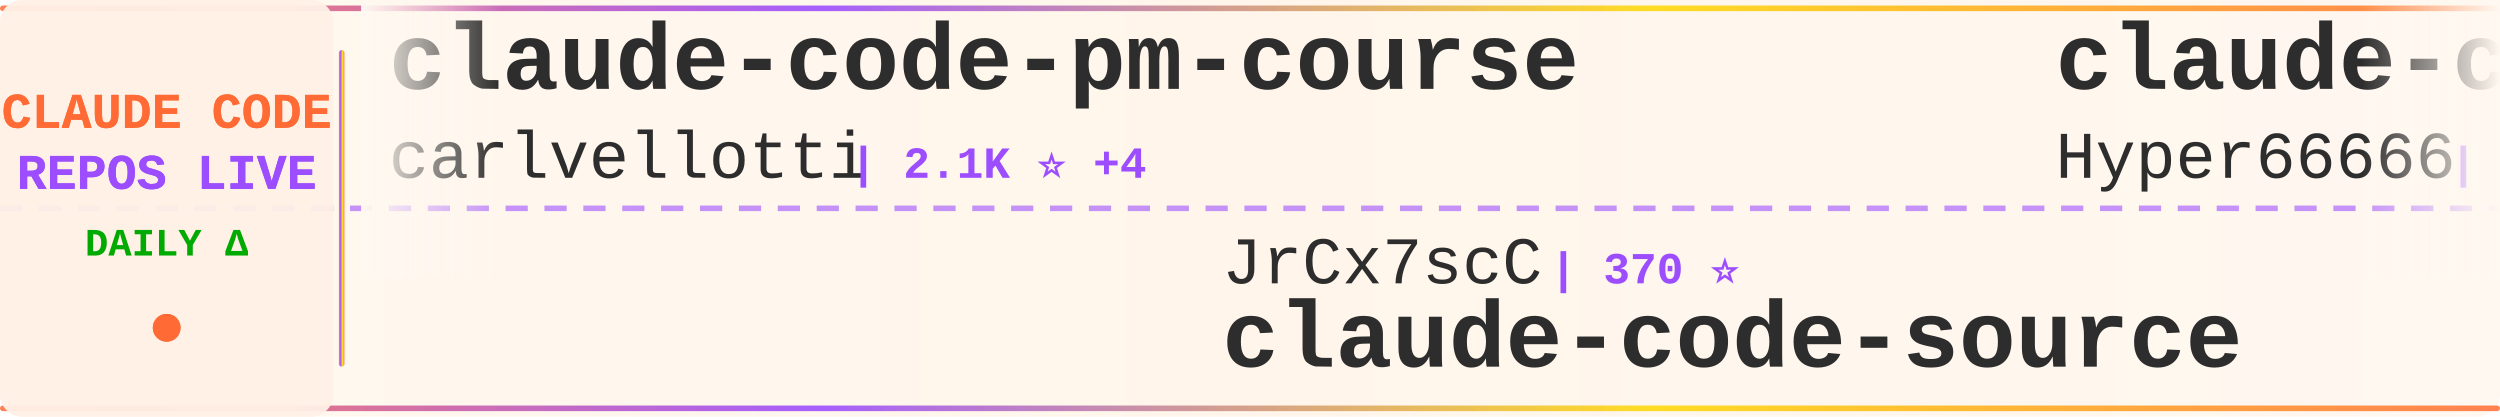
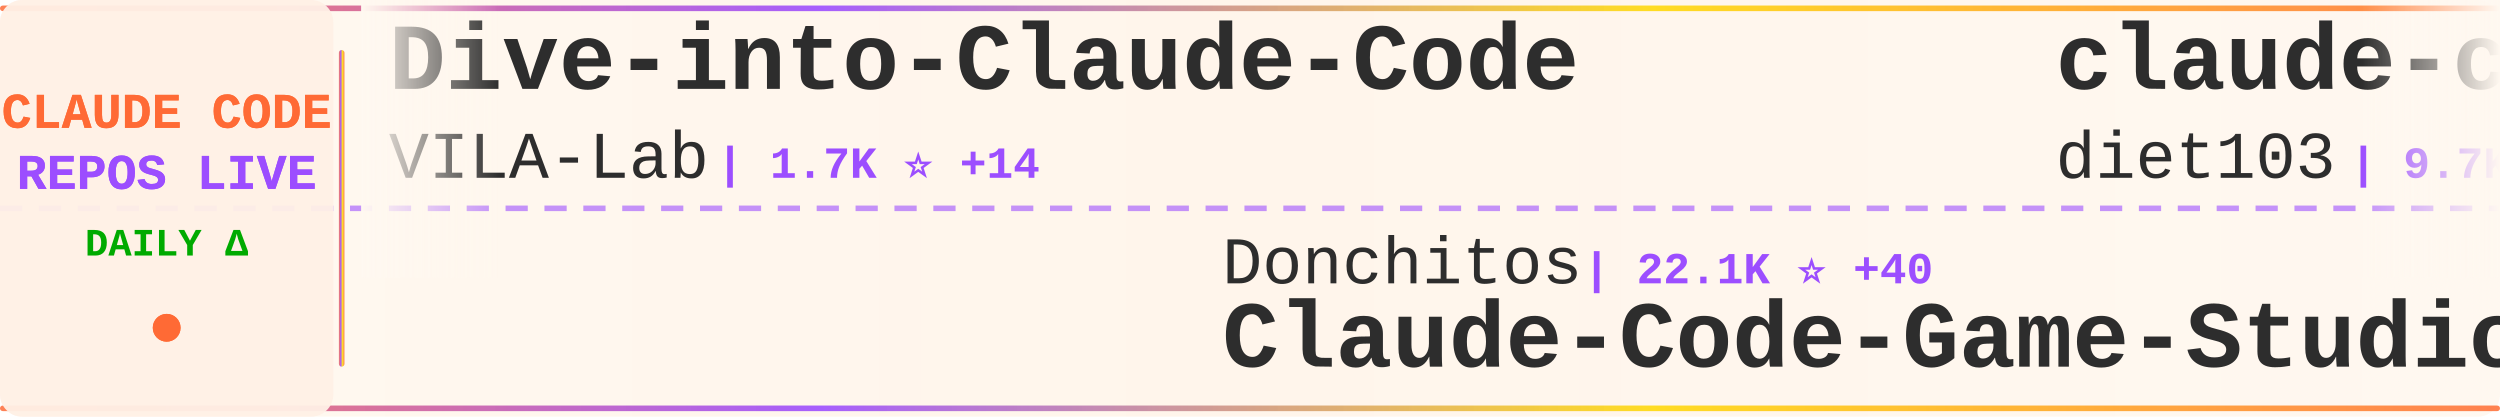
<svg xmlns="http://www.w3.org/2000/svg" width="900" height="150">
  <defs>
    <linearGradient id="tickerBg" x1="0%" y1="0%" x2="100%" y2="0%">
      <stop offset="0%" style="stop-color:#fff8f0;stop-opacity:0.98" />
      <stop offset="50%" style="stop-color:#fff5eb;stop-opacity:1" />
      <stop offset="100%" style="stop-color:#fff8f0;stop-opacity:0.98" />
    </linearGradient>
    <linearGradient id="borderGrad" x1="0%" y1="0%" x2="100%" y2="0%">
      <stop offset="0%" style="stop-color:#FF6B35;stop-opacity:0.85">
        <animate attributeName="stop-opacity" values="0.85;1;0.85" dur="2s" repeatCount="indefinite" />
      </stop>
      <stop offset="33%" style="stop-color:#9C4EFF;stop-opacity:0.9">
        <animate attributeName="stop-opacity" values="0.9;1;0.9" dur="2.2s" repeatCount="indefinite" />
      </stop>
      <stop offset="66%" style="stop-color:#FFD700;stop-opacity:0.85">
        <animate attributeName="stop-opacity" values="0.85;1;0.85" dur="1.8s" repeatCount="indefinite" />
      </stop>
      <stop offset="100%" style="stop-color:#FF6B35;stop-opacity:0.85">
        <animate attributeName="stop-opacity" values="0.85;1;0.85" dur="2s" repeatCount="indefinite" />
      </stop>
    </linearGradient>
    <filter id="textGlow">
      <feGaussianBlur stdDeviation="0.15" result="coloredBlur" />
      <feMerge>
        <feMergeNode in="coloredBlur" />
        <feMergeNode in="SourceGraphic" />
      </feMerge>
    </filter>
    <filter id="metricGlow">
      <feGaussianBlur stdDeviation="0.2" result="coloredBlur" />
      <feMerge>
        <feMergeNode in="coloredBlur" />
        <feMergeNode in="SourceGraphic" />
      </feMerge>
    </filter>
    <linearGradient id="leftFade" x1="0%" y1="0%" x2="100%" y2="0%">
      <stop offset="0%" style="stop-color:#fff8f0;stop-opacity:1" />
      <stop offset="100%" style="stop-color:#fff8f0;stop-opacity:0" />
    </linearGradient>
    <linearGradient id="rightFade" x1="0%" y1="0%" x2="100%" y2="0%">
      <stop offset="0%" style="stop-color:#fff8f0;stop-opacity:0" />
      <stop offset="100%" style="stop-color:#fff8f0;stop-opacity:1" />
    </linearGradient>
  </defs>
  <rect width="900" height="150" fill="url(#tickerBg)" rx="8" />
  <rect x="0" y="2" width="900" height="2" fill="url(#borderGrad)" rx="1" />
  <rect x="0" y="146" width="900" height="2" fill="url(#borderGrad)" rx="1" />
  <line x1="0" y1="75" x2="900" y2="75" stroke="#9C4EFF" stroke-width="2" stroke-dasharray="8 6" opacity="0.6" />
  <rect x="0" y="0" width="120" height="150" fill="#fff0e6" opacity="0.95" rx="8" />
  <text x="60" y="46" font-family="'Courier New', monospace" font-size="18" font-weight="bold" fill="#FF6B35" text-anchor="middle" filter="url(#textGlow)">
    CLAUDE CODE
  </text>
  <text x="60" y="68" font-family="'Courier New', monospace" font-size="18" font-weight="bold" fill="#9C4EFF" text-anchor="middle" filter="url(#textGlow)">
    REPOS LIVE
  </text>
  <text x="60" y="92" font-family="'Courier New', monospace" font-size="14" font-weight="bold" fill="#00aa00" text-anchor="middle">
    DAILY Δ
  </text>
  <circle cx="60" cy="118" r="5" fill="#FF6B35" filter="url(#metricGlow)">
    <animate attributeName="r" values="4;6;4" dur="1.5s" repeatCount="indefinite" />
    <animate attributeName="opacity" values="0.6;1;0.6" dur="1.5s" repeatCount="indefinite" />
  </circle>
  <rect x="122" y="18" width="2" height="114" fill="url(#borderGrad)" rx="1" />
  <clipPath id="tickerClip">
    <rect x="130" y="0" width="770" height="150" />
  </clipPath>
  <g clip-path="url(#tickerClip)">
    <g id="tickerItems">
      <animateTransform attributeName="transform" attributeType="XML" type="translate" from="0 0" to="-3000 0" dur="54s" repeatCount="indefinite" />
      <g transform="translate(0, 0)">
-         <text x="140" y="32" font-family="'Courier New', monospace" font-size="34" font-weight="bold" fill="#2d2d2d">claude-code-pm-course</text>
-         <text x="140" y="64" font-family="'Courier New', monospace" font-size="24" font-weight="normal" fill="#2d2d2d" opacity="1.0">carlvellotti</text>
-         <text x="306" y="64" font-family="'Courier New', monospace" font-size="16" font-weight="bold" fill="#9C4EFF"> | 2.1K ⭐ +4</text>
+         <text x="140" y="32" font-family="'Courier New', monospace" font-size="34" font-weight="bold" fill="#2d2d2d">Dive-into-Claude-Code</text>
+         <text x="140" y="64" font-family="'Courier New', monospace" font-size="24" font-weight="normal" fill="#2d2d2d" opacity="1.0">VILA-Lab</text>
+         <text x="258" y="64" font-family="'Courier New', monospace" font-size="16" font-weight="bold" fill="#9C4EFF"> | 1.7K ⭐ +14</text>
      </g>
      <g transform="translate(300, 0)">
-         <text x="140" y="102" font-family="'Courier New', monospace" font-size="24" font-weight="normal" fill="#2d2d2d" opacity="1.0">JrCx7scC</text>
-         <text x="258" y="102" font-family="'Courier New', monospace" font-size="16" font-weight="bold" fill="#9C4EFF"> | 370 ⭐</text>
-         <text x="140" y="132" font-family="'Courier New', monospace" font-size="34" font-weight="bold" fill="#2d2d2d">claude-code-source</text>
+         <text x="140" y="102" font-family="'Courier New', monospace" font-size="24" font-weight="normal" fill="#2d2d2d" opacity="1.0">Donchitos</text>
+         <text x="270" y="102" font-family="'Courier New', monospace" font-size="16" font-weight="bold" fill="#9C4EFF"> | 22.1K ⭐ +40</text>
+         <text x="140" y="132" font-family="'Courier New', monospace" font-size="34" font-weight="bold" fill="#2d2d2d">Claude-Code-Game-Studios</text>
      </g>
      <g transform="translate(600, 0)">
-         <text x="140" y="32" font-family="'Courier New', monospace" font-size="34" font-weight="bold" fill="#2d2d2d">claude-code-sourcemap</text>
-         <text x="140" y="64" font-family="'Courier New', monospace" font-size="24" font-weight="normal" fill="#2d2d2d" opacity="1.0">Hyper66666</text>
-         <text x="282" y="64" font-family="'Courier New', monospace" font-size="16" font-weight="bold" fill="#9C4EFF"> | 216 ⭐</text>
+         <text x="140" y="32" font-family="'Courier New', monospace" font-size="34" font-weight="bold" fill="#2d2d2d">claude-code-infrastructu...</text>
+         <text x="140" y="64" font-family="'Courier New', monospace" font-size="24" font-weight="normal" fill="#2d2d2d" opacity="1.0">diet103</text>
+         <text x="246" y="64" font-family="'Courier New', monospace" font-size="16" font-weight="bold" fill="#9C4EFF"> | 9.7K ⭐ +1</text>
      </g>
      <g transform="translate(900, 0)">
-         <text x="140" y="102" font-family="'Courier New', monospace" font-size="24" font-weight="normal" fill="#2d2d2d" opacity="1.0">anthropics</text>
-         <text x="282" y="102" font-family="'Courier New', monospace" font-size="16" font-weight="bold" fill="#9C4EFF"> | 887 ⭐</text>
-         <text x="140" y="132" font-family="'Courier New', monospace" font-size="34" font-weight="bold" fill="#2d2d2d">claude-code-base-action</text>
+         <text x="140" y="102" font-family="'Courier New', monospace" font-size="24" font-weight="normal" fill="#2d2d2d" opacity="1.0">SeemSeam</text>
+         <text x="258" y="102" font-family="'Courier New', monospace" font-size="16" font-weight="bold" fill="#9C4EFF"> | 3.1K ⭐ +13</text>
+         <text x="140" y="132" font-family="'Courier New', monospace" font-size="34" font-weight="bold" fill="#2d2d2d">claude_codex_bridge</text>
      </g>
      <g transform="translate(1200, 0)">
-         <text x="140" y="32" font-family="'Courier New', monospace" font-size="34" font-weight="bold" fill="#2d2d2d">claude-code-cli</text>
-         <text x="140" y="64" font-family="'Courier New', monospace" font-size="24" font-weight="normal" fill="#2d2d2d" opacity="1.0">huangserva</text>
-         <text x="282" y="64" font-family="'Courier New', monospace" font-size="16" font-weight="bold" fill="#9C4EFF"> | 609 ⭐ +1</text>
+         <text x="140" y="32" font-family="'Courier New', monospace" font-size="34" font-weight="bold" fill="#2d2d2d">claude-code-spec-workflo...</text>
+         <text x="140" y="64" font-family="'Courier New', monospace" font-size="24" font-weight="normal" fill="#2d2d2d" opacity="1.0">Pimzino</text>
+         <text x="246" y="64" font-family="'Courier New', monospace" font-size="16" font-weight="bold" fill="#9C4EFF"> | 3.8K ⭐ +1</text>
      </g>
      <g transform="translate(1500, 0)">
-         <text x="140" y="102" font-family="'Courier New', monospace" font-size="24" font-weight="normal" fill="#2d2d2d" opacity="1.0">lintsinghua</text>
-         <text x="294" y="102" font-family="'Courier New', monospace" font-size="16" font-weight="bold" fill="#9C4EFF"> | 3.7K ⭐ +9</text>
-         <text x="140" y="132" font-family="'Courier New', monospace" font-size="34" font-weight="bold" fill="#2d2d2d">claude-code-book</text>
+         <text x="140" y="102" font-family="'Courier New', monospace" font-size="24" font-weight="normal" fill="#2d2d2d" opacity="1.0">pedrohcgs</text>
+         <text x="270" y="102" font-family="'Courier New', monospace" font-size="16" font-weight="bold" fill="#9C4EFF"> | 1.3K ⭐ +3</text>
+         <text x="140" y="132" font-family="'Courier New', monospace" font-size="34" font-weight="bold" fill="#2d2d2d">claude-code-my-workflow</text>
      </g>
      <g transform="translate(1800, 0)">
-         <text x="140" y="32" font-family="'Courier New', monospace" font-size="34" font-weight="bold" fill="#2d2d2d">Claude-Code</text>
-         <text x="140" y="64" font-family="'Courier New', monospace" font-size="24" font-weight="normal" fill="#2d2d2d" opacity="1.0">KPR111</text>
-         <text x="234" y="64" font-family="'Courier New', monospace" font-size="16" font-weight="bold" fill="#9C4EFF"> | 18 ⭐</text>
+         <text x="140" y="32" font-family="'Courier New', monospace" font-size="34" font-weight="bold" fill="#2d2d2d">claude-code-settings</text>
+         <text x="140" y="64" font-family="'Courier New', monospace" font-size="24" font-weight="normal" fill="#2d2d2d" opacity="1.0">feiskyer</text>
+         <text x="258" y="64" font-family="'Courier New', monospace" font-size="16" font-weight="bold" fill="#9C4EFF"> | 1.6K ⭐</text>
      </g>
      <g transform="translate(2100, 0)">
-         <text x="140" y="102" font-family="'Courier New', monospace" font-size="24" font-weight="normal" fill="#2d2d2d" opacity="1.0">darcyegb</text>
-         <text x="258" y="102" font-family="'Courier New', monospace" font-size="16" font-weight="bold" fill="#9C4EFF"> | 732 ⭐</text>
-         <text x="140" y="132" font-family="'Courier New', monospace" font-size="34" font-weight="bold" fill="#2d2d2d">ClaudeCodeAgents</text>
+         <text x="140" y="102" font-family="'Courier New', monospace" font-size="24" font-weight="normal" fill="#2d2d2d" opacity="1.0">ykdojo</text>
+         <text x="234" y="102" font-family="'Courier New', monospace" font-size="16" font-weight="bold" fill="#9C4EFF"> | 8.9K ⭐ +7</text>
+         <text x="140" y="132" font-family="'Courier New', monospace" font-size="34" font-weight="bold" fill="#2d2d2d">claude-code-tips</text>
      </g>
      <g transform="translate(2400, 0)">
-         <text x="140" y="32" font-family="'Courier New', monospace" font-size="34" font-weight="bold" fill="#2d2d2d">claude-code-workflows</text>
-         <text x="140" y="64" font-family="'Courier New', monospace" font-size="24" font-weight="normal" fill="#2d2d2d" opacity="1.0">OneRedOak</text>
-         <text x="270" y="64" font-family="'Courier New', monospace" font-size="16" font-weight="bold" fill="#9C4EFF"> | 3.8K ⭐ +1</text>
+         <text x="140" y="32" font-family="'Courier New', monospace" font-size="34" font-weight="bold" fill="#2d2d2d">claude-code</text>
+         <text x="140" y="64" font-family="'Courier New', monospace" font-size="24" font-weight="normal" fill="#2d2d2d" opacity="1.0">Onewon</text>
+         <text x="234" y="64" font-family="'Courier New', monospace" font-size="16" font-weight="bold" fill="#9C4EFF"> | 182 ⭐</text>
      </g>
      <g transform="translate(2700, 0)">
-         <text x="140" y="102" font-family="'Courier New', monospace" font-size="24" font-weight="normal" fill="#2d2d2d" opacity="1.0">disler</text>
-         <text x="234" y="102" font-family="'Courier New', monospace" font-size="16" font-weight="bold" fill="#9C4EFF"> | 1.4K ⭐ +5</text>
-         <text x="140" y="132" font-family="'Courier New', monospace" font-size="34" font-weight="bold" fill="#2d2d2d">pi-vs-claude-code</text>
+         <text x="140" y="102" font-family="'Courier New', monospace" font-size="24" font-weight="normal" fill="#2d2d2d" opacity="1.0">anthropics</text>
+         <text x="282" y="102" font-family="'Courier New', monospace" font-size="16" font-weight="bold" fill="#9C4EFF"> | 134.0K ⭐ +219</text>
+         <text x="140" y="132" font-family="'Courier New', monospace" font-size="34" font-weight="bold" fill="#2d2d2d">claude-code</text>
      </g>
      <g transform="translate(3000, 0)">
-         <text x="140" y="32" font-family="'Courier New', monospace" font-size="34" font-weight="bold" fill="#2d2d2d">claude-code-pm-course</text>
-         <text x="140" y="64" font-family="'Courier New', monospace" font-size="24" font-weight="normal" fill="#2d2d2d" opacity="1.0">carlvellotti</text>
-         <text x="306" y="64" font-family="'Courier New', monospace" font-size="16" font-weight="bold" fill="#9C4EFF"> | 2.1K ⭐ +4</text>
+         <text x="140" y="32" font-family="'Courier New', monospace" font-size="34" font-weight="bold" fill="#2d2d2d">Dive-into-Claude-Code</text>
+         <text x="140" y="64" font-family="'Courier New', monospace" font-size="24" font-weight="normal" fill="#2d2d2d" opacity="1.0">VILA-Lab</text>
+         <text x="258" y="64" font-family="'Courier New', monospace" font-size="16" font-weight="bold" fill="#9C4EFF"> | 1.7K ⭐ +14</text>
      </g>
      <g transform="translate(3300, 0)">
-         <text x="140" y="102" font-family="'Courier New', monospace" font-size="24" font-weight="normal" fill="#2d2d2d" opacity="1.0">JrCx7scC</text>
-         <text x="258" y="102" font-family="'Courier New', monospace" font-size="16" font-weight="bold" fill="#9C4EFF"> | 370 ⭐</text>
-         <text x="140" y="132" font-family="'Courier New', monospace" font-size="34" font-weight="bold" fill="#2d2d2d">claude-code-source</text>
+         <text x="140" y="102" font-family="'Courier New', monospace" font-size="24" font-weight="normal" fill="#2d2d2d" opacity="1.0">Donchitos</text>
+         <text x="270" y="102" font-family="'Courier New', monospace" font-size="16" font-weight="bold" fill="#9C4EFF"> | 22.1K ⭐ +40</text>
+         <text x="140" y="132" font-family="'Courier New', monospace" font-size="34" font-weight="bold" fill="#2d2d2d">Claude-Code-Game-Studios</text>
      </g>
      <g transform="translate(3600, 0)">
-         <text x="140" y="32" font-family="'Courier New', monospace" font-size="34" font-weight="bold" fill="#2d2d2d">claude-code-sourcemap</text>
-         <text x="140" y="64" font-family="'Courier New', monospace" font-size="24" font-weight="normal" fill="#2d2d2d" opacity="1.0">Hyper66666</text>
-         <text x="282" y="64" font-family="'Courier New', monospace" font-size="16" font-weight="bold" fill="#9C4EFF"> | 216 ⭐</text>
+         <text x="140" y="32" font-family="'Courier New', monospace" font-size="34" font-weight="bold" fill="#2d2d2d">claude-code-infrastructu...</text>
+         <text x="140" y="64" font-family="'Courier New', monospace" font-size="24" font-weight="normal" fill="#2d2d2d" opacity="1.0">diet103</text>
+         <text x="246" y="64" font-family="'Courier New', monospace" font-size="16" font-weight="bold" fill="#9C4EFF"> | 9.7K ⭐ +1</text>
      </g>
      <g transform="translate(3900, 0)">
-         <text x="140" y="102" font-family="'Courier New', monospace" font-size="24" font-weight="normal" fill="#2d2d2d" opacity="1.0">anthropics</text>
-         <text x="282" y="102" font-family="'Courier New', monospace" font-size="16" font-weight="bold" fill="#9C4EFF"> | 887 ⭐</text>
-         <text x="140" y="132" font-family="'Courier New', monospace" font-size="34" font-weight="bold" fill="#2d2d2d">claude-code-base-action</text>
+         <text x="140" y="102" font-family="'Courier New', monospace" font-size="24" font-weight="normal" fill="#2d2d2d" opacity="1.0">SeemSeam</text>
+         <text x="258" y="102" font-family="'Courier New', monospace" font-size="16" font-weight="bold" fill="#9C4EFF"> | 3.1K ⭐ +13</text>
+         <text x="140" y="132" font-family="'Courier New', monospace" font-size="34" font-weight="bold" fill="#2d2d2d">claude_codex_bridge</text>
      </g>
    </g>
  </g>
  <rect x="130" y="0" width="50" height="100" fill="url(#leftFade)" />
  <rect x="850" y="0" width="50" height="100" fill="url(#rightFade)" />
</svg>
